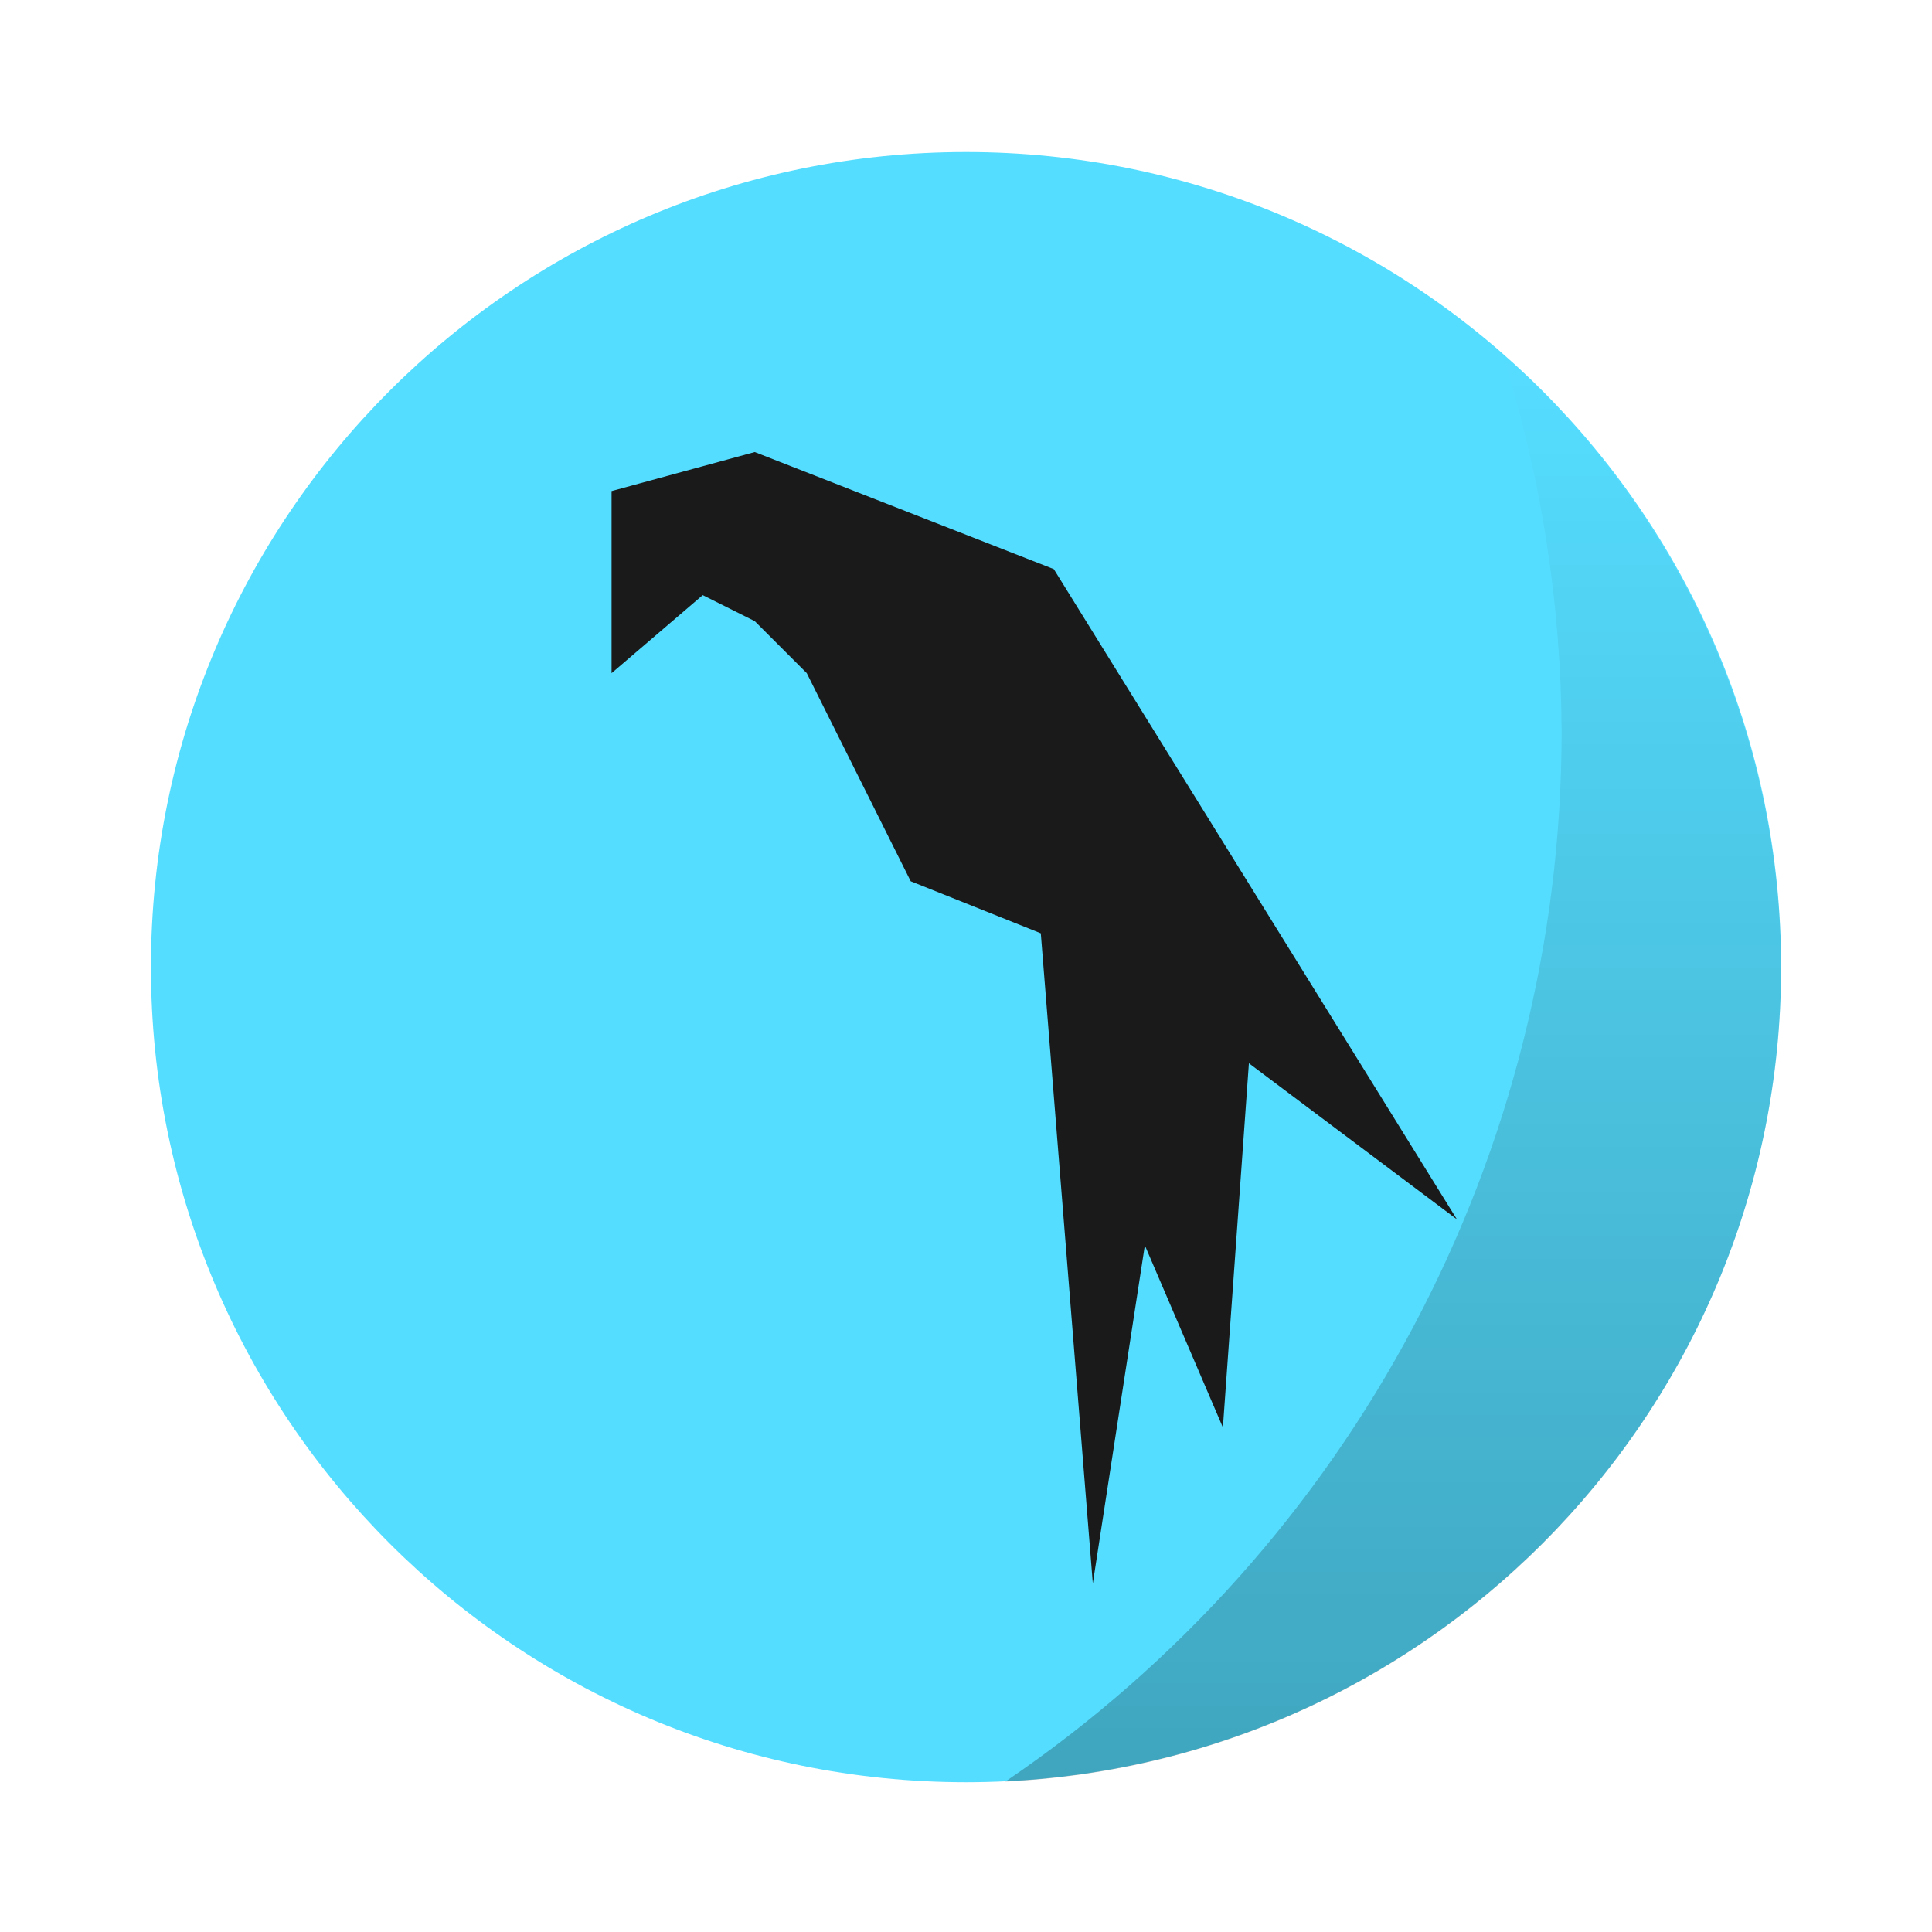
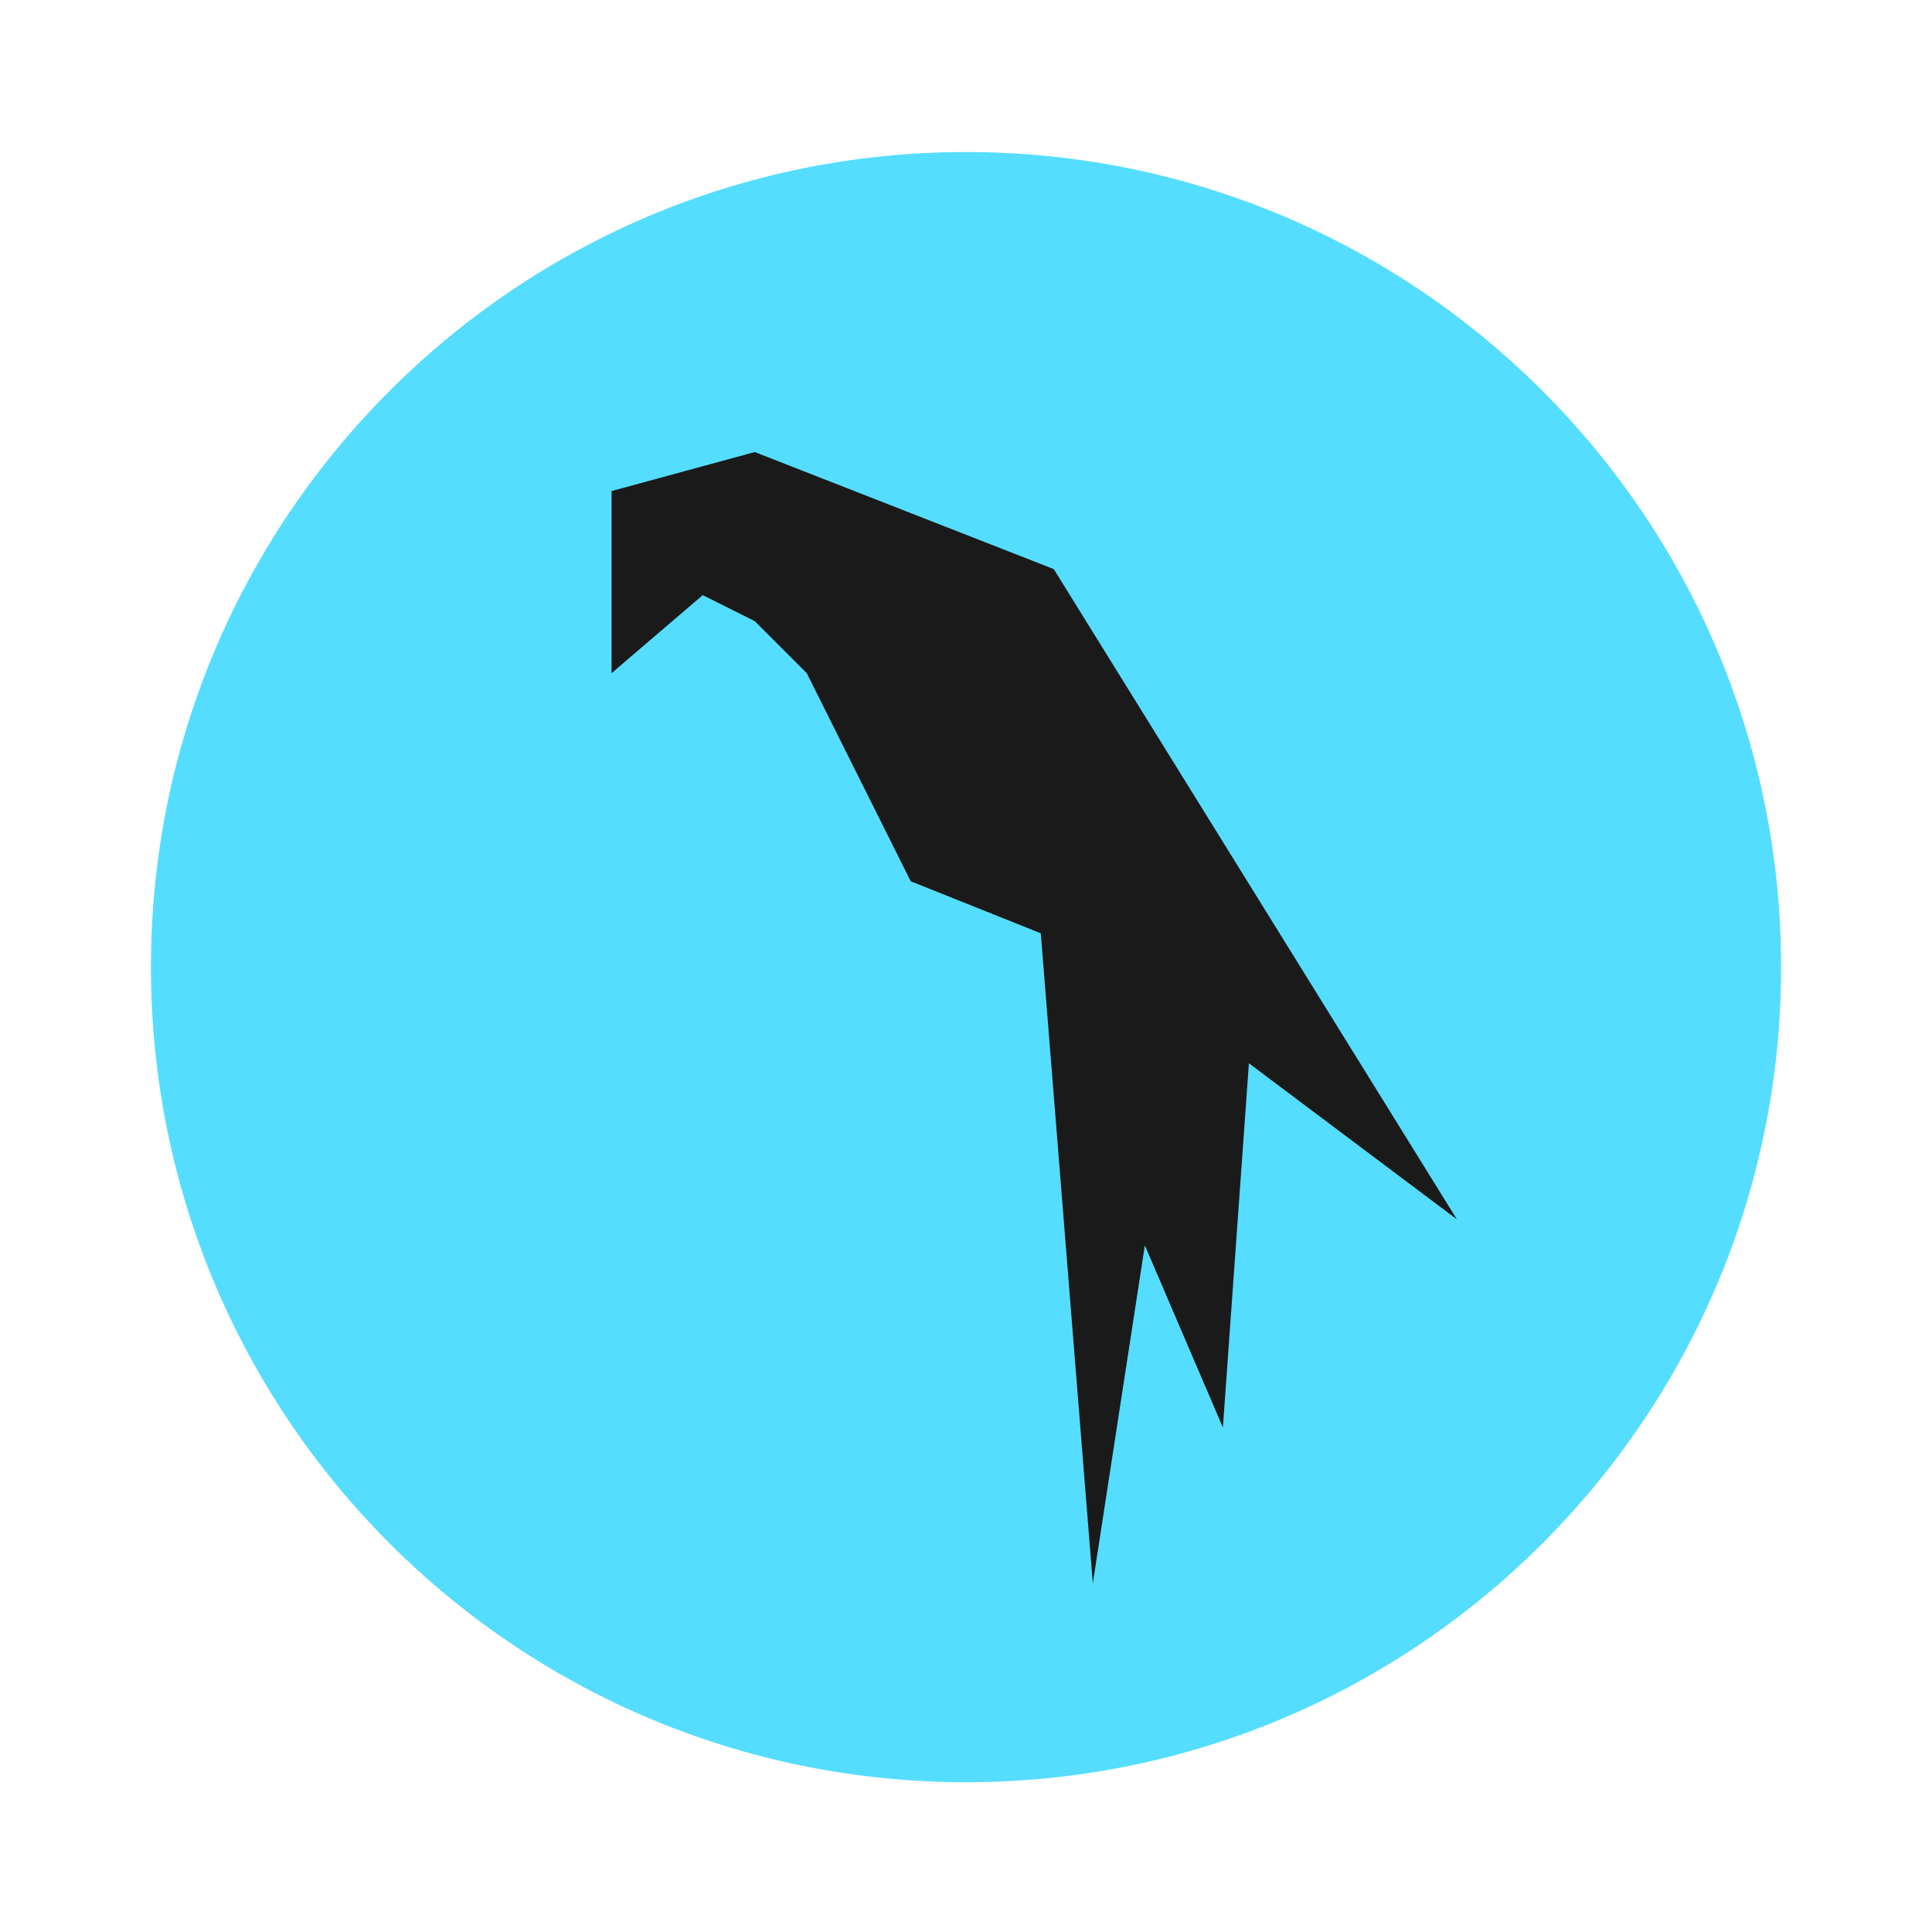
<svg xmlns="http://www.w3.org/2000/svg" width="64" height="64" version="1.1" viewBox="0 0 16.933 16.933">
-   <defs>
-     <linearGradient id="a" x1="45.628" x2="45.628" y1="57.955" y2="12.461" gradientUnits="userSpaceOnUse">
-       <stop offset="0" />
-       <stop stop-opacity="0" offset="1" />
-     </linearGradient>
-   </defs>
  <g transform="translate(0 -280.07)">
    <g transform="matrix(1.0385 0 0 1.0385 -.32619 -11.092)" stroke-width=".927">
      <circle cx="8.467" cy="288.53" r="6.879" fill="#5df" style="paint-order:stroke markers fill" />
-       <path transform="matrix(.26458 0 0 .26458 0 280.07)" d="M 49.123,12.461 A 40.5,40.5 0 0 1 51,24.5 40.5,40.5 0 0 1 33.256,57.955 26,26 0 0 0 58,32 26,26 0 0 0 49.123,12.461 Z" fill="url(#a)" opacity=".25" style="paint-order:stroke markers fill" />
    </g>
    <path d="M5.36 285.97v-1.596l1.255-.342 2.621 1.026 3.533 5.699-1.823-1.368-.228 3.192-.684-1.596-.456 2.963-.456-5.698-1.14-.456-.911-1.824-.456-.456-.456-.228z" fill="#1a1a1a" />
  </g>
</svg>
